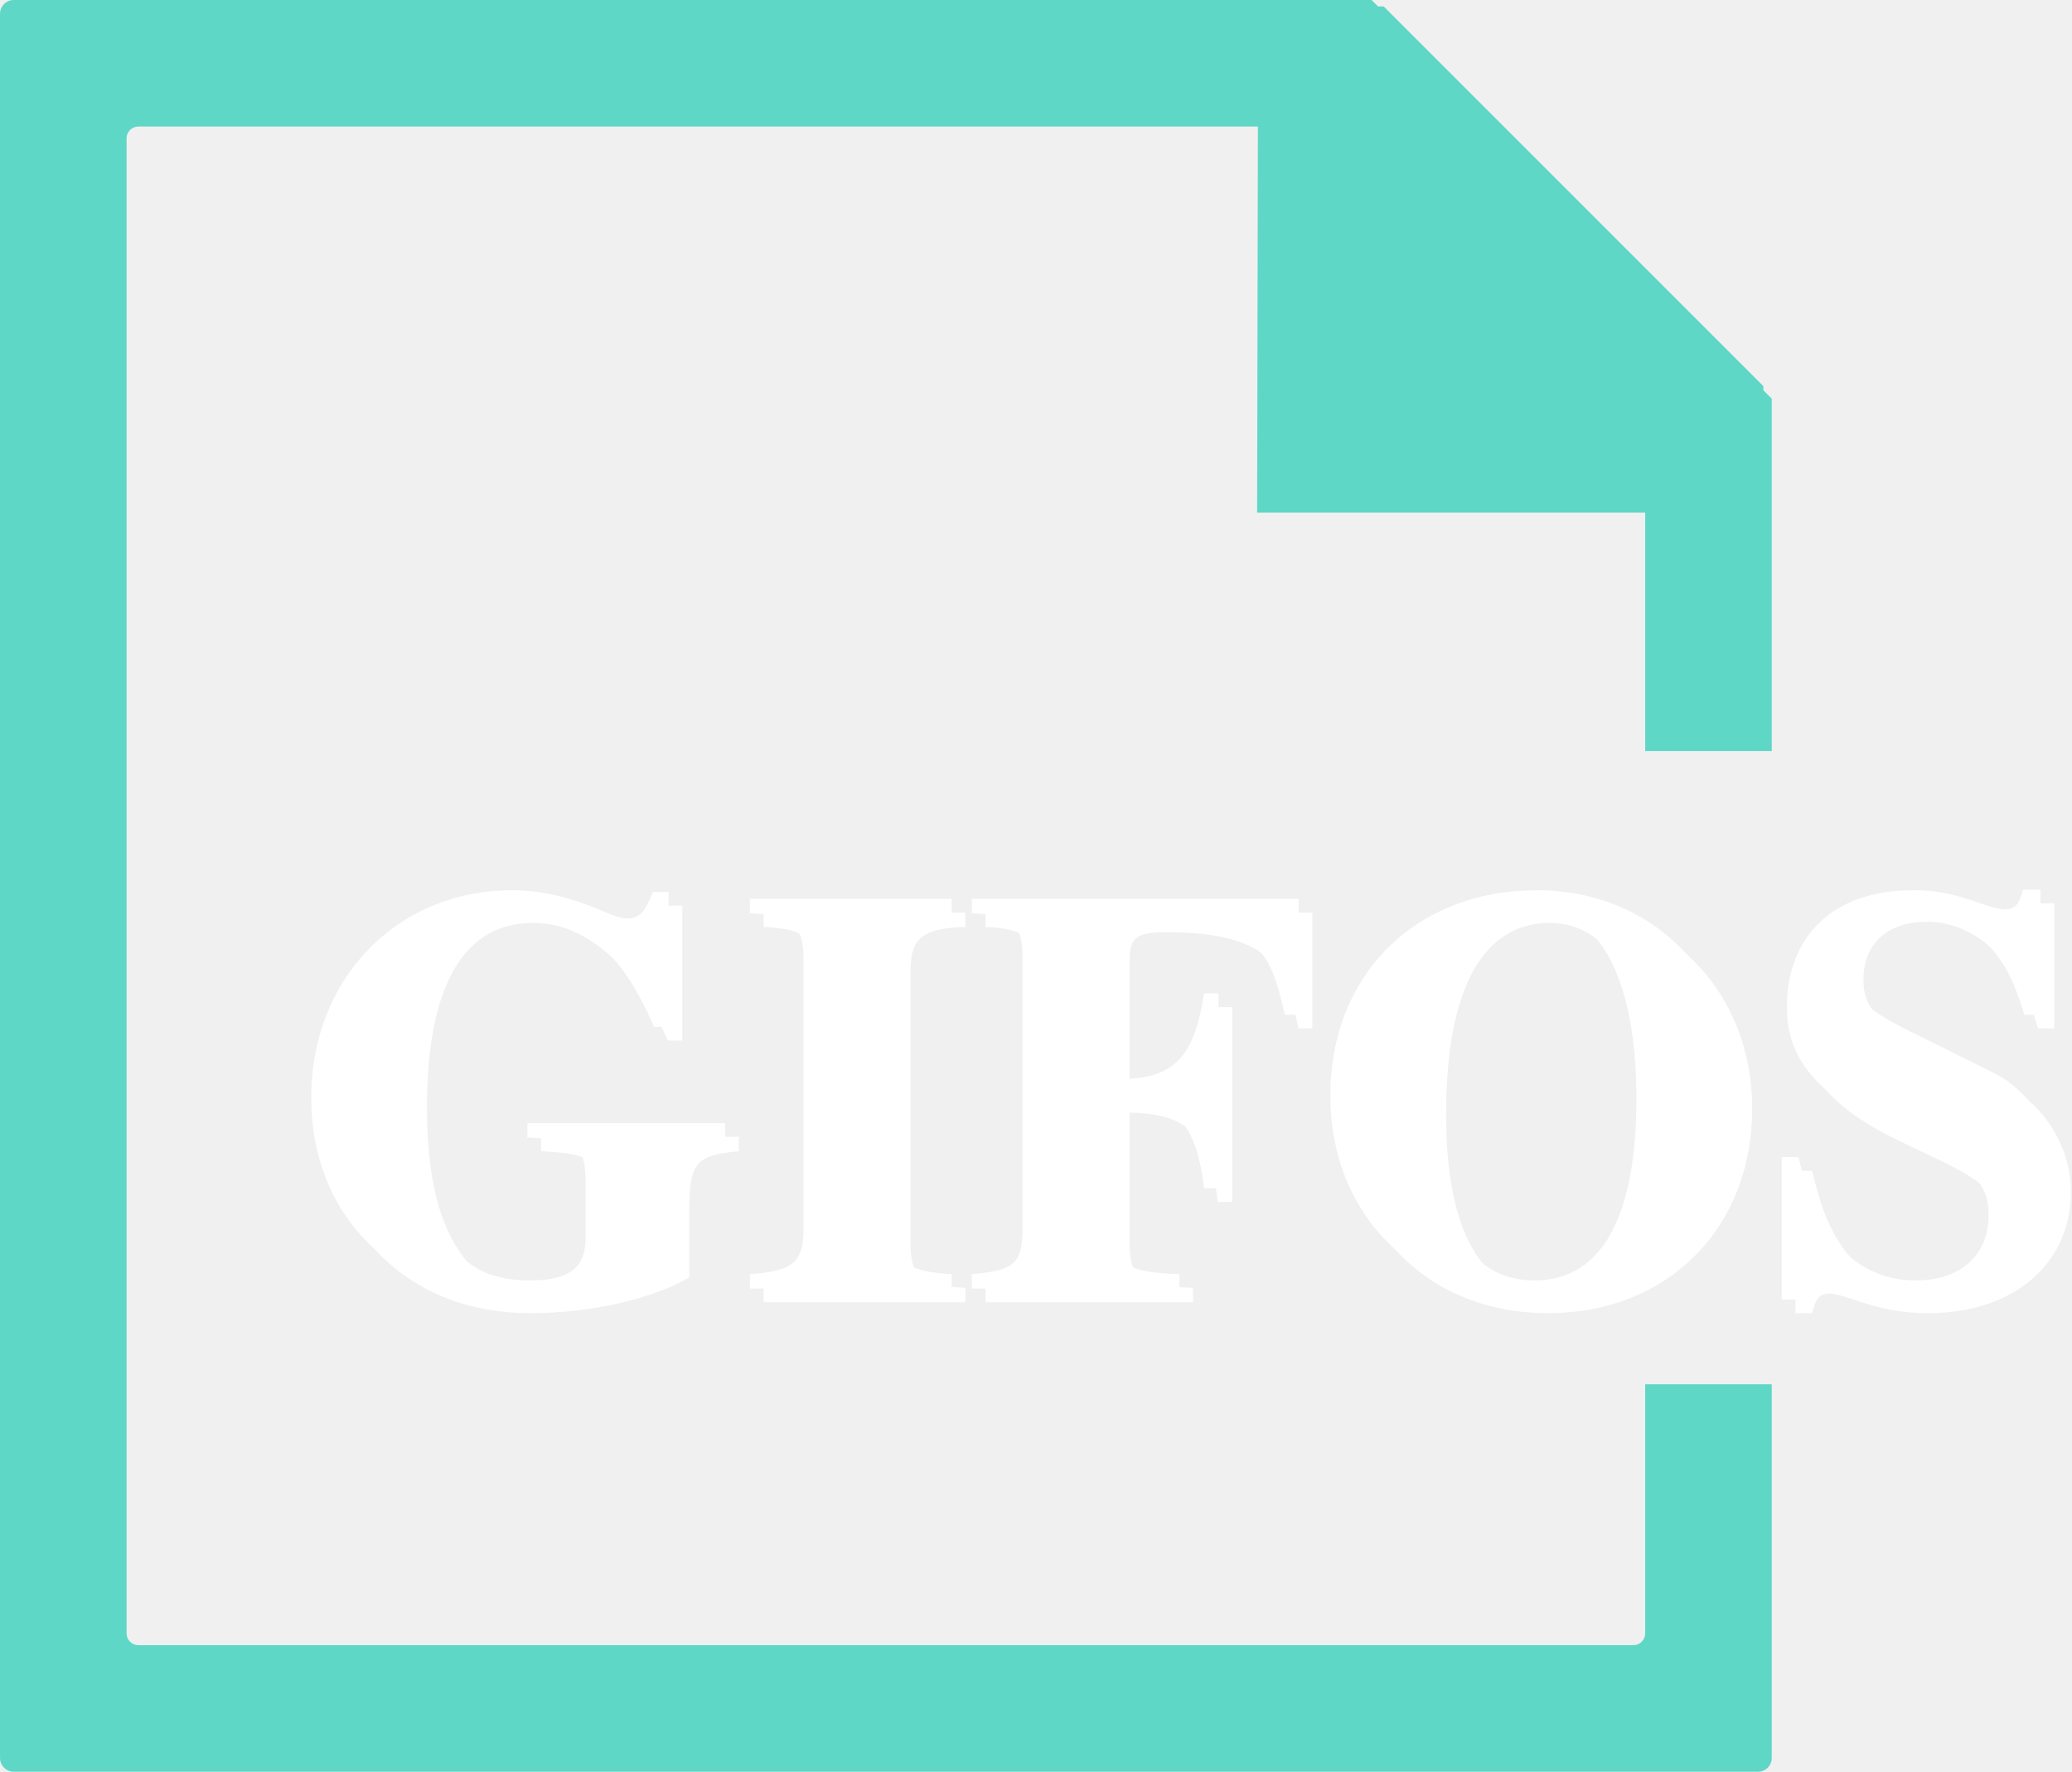
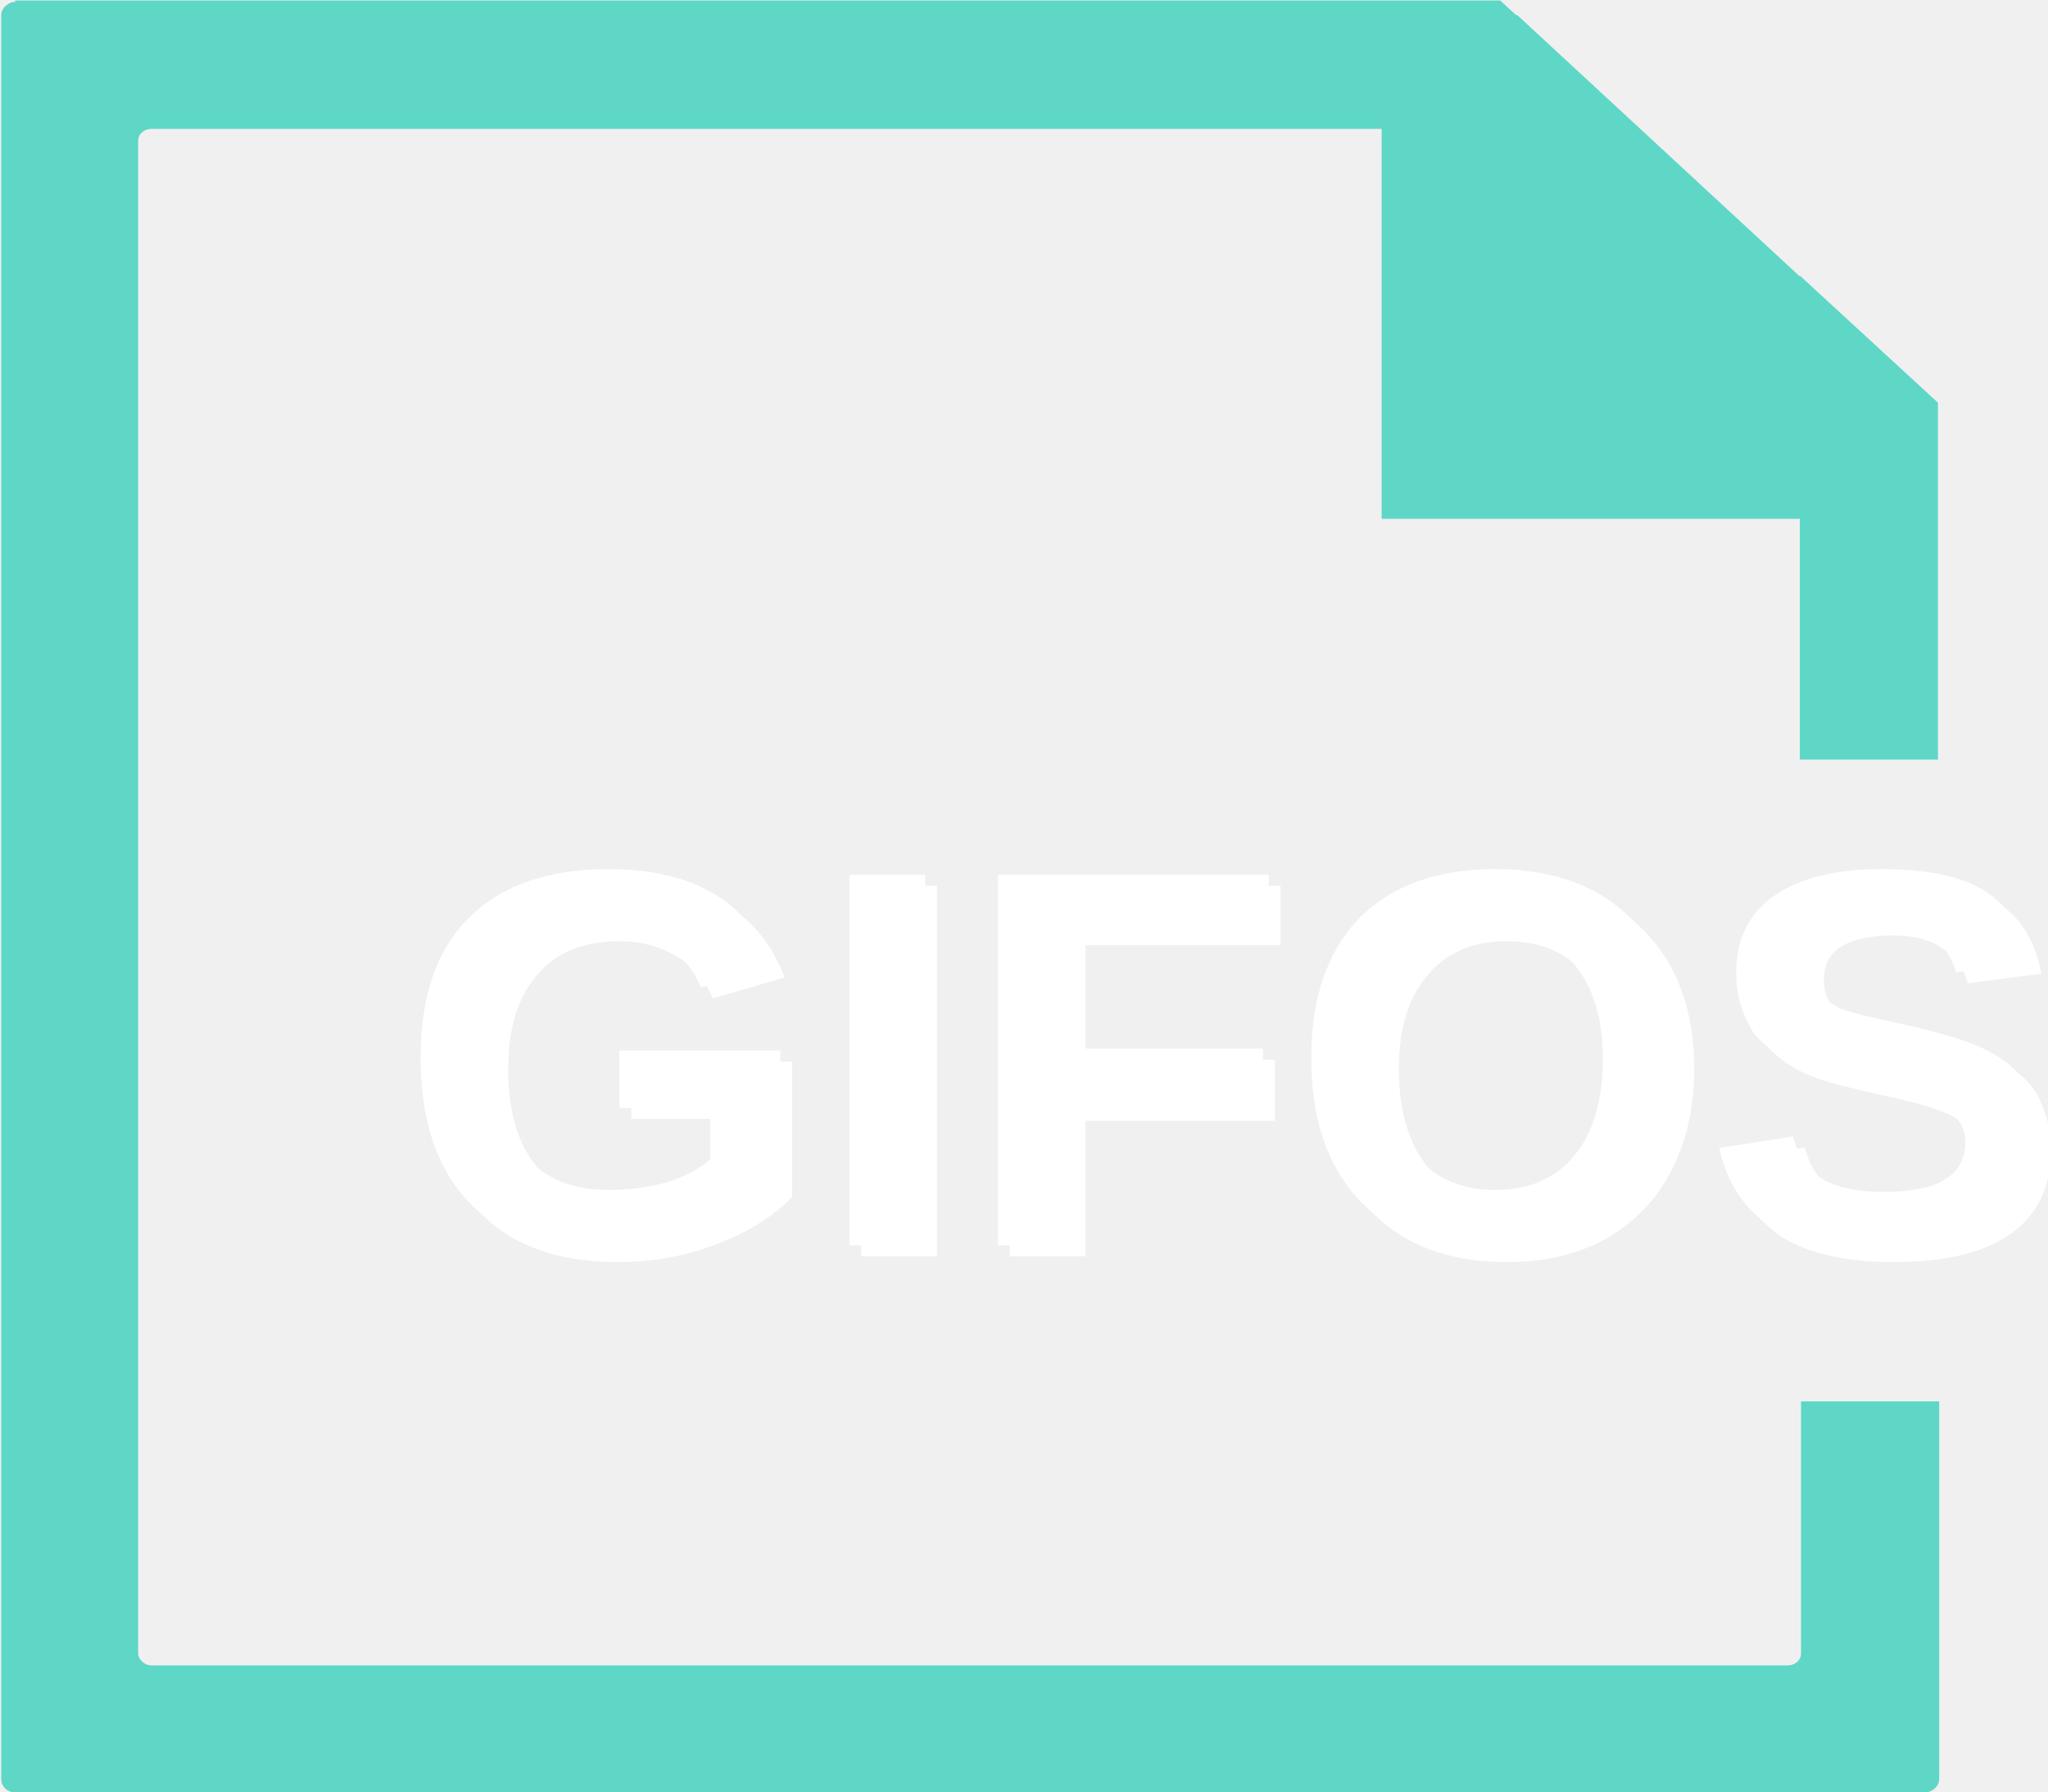
- <svg xmlns="http://www.w3.org/2000/svg" xml:space="preserve" width="15.097mm" height="12.909mm" version="1.1" style="shape-rendering:geometricPrecision; text-rendering:geometricPrecision; image-rendering:optimizeQuality; fill-rule:evenodd; clip-rule:evenodd" viewBox="0 0 1625.33 1389.81">
+ <svg xmlns="http://www.w3.org/2000/svg" xml:space="preserve" width="4.741mm" height="4.149mm" version="1.1" style="shape-rendering:geometricPrecision; text-rendering:geometricPrecision; image-rendering:optimizeQuality; fill-rule:evenodd; clip-rule:evenodd" viewBox="0 0 16.75 14.65">
  <defs>
    <font id="FontID0" horiz-adv-x="722" font-variant="normal" style="fill-rule:nonzero" font-weight="700">
-       <font-face font-family="Times">
+       <font-face font-family="Arial">
        <font-face-src>
-           <font-face-name name="Times Bold" />
+           <font-face-name name="Arial Bold" />
        </font-face-src>
      </font-face>
      <missing-glyph>
        <path d="M0 0z" />
      </missing-glyph>
-       <glyph unicode="F" horiz-adv-x="610" d="M16 25c29,1 49,5 61,12 19,11 28,30 28,59l0 484c0,29 -9.0e+000,48 -27,58 -1.1e+001,6 -3.2e+001,10 -6.2e+001,12l0 26 567 0 0 -2.02e+002 -2.4e+001 0c-13,62 -3.4e+001,106 -63,131 -2.9e+001,25 -8.3e+001,37 -162,37 -2.9e+001,0 -48,-3 -56,-10 -8,-7 -12,-19 -12,-37l0 -2.32e+002c54,-1 91,11 110,34 19,24 33,62 43,114l25 0 0 -338 -25 0c-7.0e+000,54 -20,94 -4.1e+001,119 -21,25 -58,37 -112,37l0 -2.33e+002c0,-31 9,-51 27,-59 18,-9 46,-13 83,-1.2e+001l0 -2.5e+001 -3.6e+002 0 0 25z" />
-       <glyph unicode="G" horiz-adv-x="777" d="M37 332c0,99 32,183 96,251 66,70 151,105 254,105 41,0 83,-8 124,-2.3e+001 41,-15 66,-2.3e+001 76,-2.3e+001 11,0 20,4 26,11 7,8 12,20 16,35l28 0 0 -2.34e+002 -2.5e+001 0c-24,51 -4.9e+001,91 -74,120 -4.7e+001,54 -100,81 -1.59e+002,81 -6.5e+001,0 -1.12e+002,-28 -1.41e+002,-84 -3.0e+001,-56 -4.5e+001,-1.35e+002 -4.5e+001,-237 0,-83 14,-157 42,-222 27,-65 80,-98 159,-98 43,0 71,9 86,27 9,10 13,25 13,45l0 106c0,30 -9.0e+000,50 -28,59 -1.2e+001,6 -36,9 -73,10l0 26 342 0 0 -26c-34,-1 -5.7e+001,-8 -68,-2.1e+001 -11,-12 -17,-35 -17,-7.0e+001l0 -128c-22,-1.3e+001 -5.8e+001,-27 -1.07e+002,-41 -5.0e+001,-13 -1.05e+002,-20 -1.66e+002,-20 -111,0 -2.0e+002,35 -2.67e+002,105 -61,65 -92,147 -92,246z" />
-       <glyph unicode="I" horiz-adv-x="388" d="M16 25c29,1 49,4 61,11 20,10 30,30 30,60l0 484c0,29 -9.0e+000,49 -28,59 -12,6 -33,10 -63,11l0 26 350 0 0 -2.6e+001c-31,-1.0e+000 -5.3e+001,-5.0e+000 -6.5e+001,-1.0e+001 -19,-1.0e+001 -29,-3.0e+001 -29,-60l0 -484c0,-28 8,-4.7e+001 23,-56 16,-1.0e+001 40,-1.5e+001 71,-1.5e+001l0 -2.5e+001 -3.5e+002 0 0 25z" />
-       <glyph unicode="O" horiz-adv-x="777" d="M388 14c75,0 126,44 154,133 15,48 22,111 22,188 0,107 -16,187 -47,241 -32,54 -75,81 -129,81 -7.6e+001,0 -128,-4.5e+001 -1.56e+002,-1.35e+002 -1.5e+001,-4.8e+001 -22,-110 -22,-1.87e+002 0,-7.7e+001 8,-1.4e+002 23,-1.88e+002 27,-89 79,-133 155,-133zm0 677c101,0 184,-33 251,-9.8e+001 69,-67 103,-1.53e+002 103,-2.58e+002 0,-1.05e+002 -34,-1.9e+002 -103,-2.57e+002 -67,-6.5e+001 -150,-9.8e+001 -251,-9.8e+001 -1.07e+002,0 -194,36 -262,107 -6.3e+001,67 -9.4e+001,148 -9.4e+001,243 0,105 33,191 99,258 66,69 152,103 257,103z" />
-       <glyph unicode="S" horiz-adv-x="556" d="M35 233l28 0c17,-7.4e+001 43,-128 79,-162 37,-34 78,-51 125,-51 45,0 78,12 97,35 19,23 29,48 29,73 0,30 -10,55 -30,74 -1.3e+001,12 -4.0e+001,28 -8.1e+001,48l-65 32c-64,32 -109,64 -136,95 -2.6e+001,31 -39,70 -39,116 0,49 17,94 52,136 35,43 88,64 161,64 37,0 72,-6 107,-17 34,-1.1e+001 53,-16 58,-16 11,0 19,3 23,9 5,7 8,15 11,25l29 0 0 -2.17e+002 -27 0c-13,50 -37,93 -7.1e+001,130 -34,37 -75,55 -123,55 -3.4e+001,0 -61,-9 -80,-28 -20,-19 -30,-41 -30,-67 0,-31 9,-55 28,-71 19,-1.6e+001 59,-3.9e+001 122,-7.0e+001l75 -37c33,-17 60,-3.5e+001 80,-5.6e+001 37,-37 56,-8.3e+001 56,-1.37e+002 0,-5.1e+001 -2.0e+001,-9.8e+001 -6.0e+001,-1.43e+002 -40,-45 -104,-67 -1.92e+002,-67 -20,0 -40,2 -6.1e+001,5 -2.1e+001,4 -41,10 -6.1e+001,18l-20 7c-5.0e+000,1 -9.0e+000,2 -13,3 -4,1 -8.0e+000,2 -11,2 -10,0 -1.7e+001,-3.0e+000 -21,-1.0e+001 -4,-6.0e+000 -8,-1.4e+001 -1.1e+001,-25l-2.8e+001 0 0 247z" />
+       <glyph unicode="F" horiz-adv-x="610" d="M74.035 0l0 716.024 489.995 0 0 -1.21018e+002 -3.46006e+002 0 0 -1.70002e+002 298.943 0 0 -1.21018e+002 -2.98943e+002 0 0 -3.03986e+002 -1.43989e+002 0z" />
+       <glyph unicode="G" horiz-adv-x="777" d="M406.035 263.006l0 121.018 310.949 0 0 -2.85017e+002c-3.00144e+001,-2.89739e+001 -7.39555e+001,-5.49864e+001 -1.31023e+002,-7.80375e+001 -5.69874e+001,-2.19305e+001 -1.15976e+002,-3.29758e+001 -1.74964e+002,-3.29758e+001 -7.4996e+001,0 -1.39987e+002,16.008 -1.96014e+002,46.983 -5.49864e+001,31.055 -9.70066e+001,76.037 -1.2502e+002,135.025 -2.79334e+001,58.028 -4.19401e+001,121.018 -4.19401e+001,190.011 0,74.996 16.008,140.948 46.983,198.976 30.975,58.028 76.997,102.049 137.026,133.024 45.942,24.012 102.929,36.017 170.962,36.017 89.003,0 159.036,-1.90491e+001 208.98,-5.60269e+001 50.024,-3.69777e+001 82.039,-8.90027e+001 96.046,-1.53994e+002l-1.43989e+002 -2.69729e+001c-1.00048e+001,34.977 -2.90539e+001,61.95 -5.60269e+001,83 -2.80134e+001,19.93 -6.29902e+001,29.934 -1.0501e+002,29.934 -6.29902e+001,0 -1.13014e+002,-2.00096e+001 -1.49992e+002,-5.99488e+001 -3.69777e+001,-4.00192e+001 -5.60269e+001,-9.90075e+001 -5.60269e+001,-1.78005e+002 0,-8.50008e+001 19.049,-1.47991e+002 56.027,-1.91052e+002 38.018,-4.29806e+001 87.962,-6.39507e+001 149.032,-6.39507e+001 29.934,0 59.949,6.003 91.004,18.009 30.975,12.006 56.987,26.012 77.957,42.981l0 91.004 -1.64959e+002 0z" />
+       <glyph unicode="I" horiz-adv-x="277" d="M68.033 0l0 716.024 144.95 0 0 -7.16024e+002 -1.4495e+002 0z" />
+       <glyph unicode="O" horiz-adv-x="777" d="M42.981 354.01c0,72.995 11.045,133.984 33.056,182.968 16.968,37.058 38.979,68.993 66.992,98.047 27.933,28.974 58.988,50.984 91.964,64.991 44.982,18.969 96.046,28.013 155.034,28.013 105.01,0 190.011,-3.30559e+001 253.001,-9.80471e+001 62.99,-6.49912e+001 95.006,-1.55995e+002 95.006,-2.73011e+002 0,-1.14935e+002 -3.10549e+001,-2.05939e+002 -9.40451e+001,-2.7101e+002 -6.29902e+001,-6.49912e+001 -1.46951e+002,-9.7967e+001 -2.51961e+002,-9.7967e+001 -1.07011e+002,0 -1.91052e+002,32.015 -2.54042e+002,97.007 -6.29902e+001,64.991 -9.50056e+001,155.034 -9.50056e+001,269.009zm149.032 4.002c0,-8.09989e+001 18.969,-1.41988e+002 56.987,-1.84008e+002 36.978,-4.20202e+001 85.001,-6.29902e+001 141.988,-6.29902e+001 58.028,0 105.01,20.97 141.988,62.99 37.058,40.98 54.986,103.009 54.986,186.009 0,81.959 -1.79286e+001,142.949 -5.39459e+001,184.008 -3.60173e+001,39.939 -8.40403e+001,59.949 -1.43029e+002,59.949 -5.89883e+001,0 -1.07011e+002,-2.00096e+001 -1.43989e+002,-6.09893e+001 -3.69777e+001,-4.09797e+001 -5.49864e+001,-1.01969e+002 -5.49864e+001,-1.84969e+002z" />
+       <glyph unicode="S" horiz-adv-x="666" d="M36.017 232.992l140.948 14.007c8.004,-4.69826e+001 25.052,-8.19593e+001 51.065,-1.0397e+002 25.932,-2.30511e+001 60.989,-3.40163e+001 105.01,-3.40163e+001 46.983,0 81.959,10.005 104.93,30.014 24.012,18.969 36.017,41.94 36.017,68.993 0,16.968 -4.96238e+000,30.975 -1.49672e+001,42.981 -1.00048e+001,12.006 -2.7053e+001,22.011 -5.2025e+001,30.975 -1.69681e+001,6.003 -5.60269e+001,16.008 -1.15976e+002,31.055 -7.6997e+001,18.969 -1.31983e+002,42.981 -1.63038e+002,70.994 -4.40211e+001,38.979 -6.59517e+001,87.002 -6.59517e+001,143.989 0,36.978 10.005,70.994 30.975,103.009 20.97,30.975 50.024,54.986 89.003,71.954 38.979,17.048 85.961,25.052 141.028,25.052 89.963,0 157.996,-2.00096e+001 202.977,-5.90684e+001 44.982,-3.89787e+001 68.993,-9.19641e+001 71.954,-1.57996e+002l-1.4495e+002 -6.00288e+000c-6.00288e+000,37.058 -1.90491e+001,63.07 -4.00192e+001,78.998 -2.00096e+001,16.008 -5.0024e+001,24.012 -9.10037e+001,24.012 -4.20202e+001,0 -7.4996e+001,-8.00384e+000 -9.90075e+001,-2.4972e+001 -1.49672e+001,-1.09653e+001 -2.2971e+001,-2.60125e+001 -2.2971e+001,-4.49816e+001 0,-1.70482e+001 6.963,-3.10549e+001 22.011,-4.29806e+001 18.009,-1.50472e+001 61.95,-3.10549e+001 131.983,-4.80231e+001 70.994,-1.70482e+001 123.019,-3.40163e+001 155.995,-5.2025e+001 34.016,-1.69681e+001 60.989,-4.09797e+001 79.958,-7.19545e+001 19.049,-3.10549e+001 28.013,-7.00336e+001 28.013,-1.15015e+002 0,-4.10597e+001 -1.09653e+001,-7.89979e+001 -3.40163e+001,-1.15015e+002 -2.2971e+001,-3.49768e+001 -5.49864e+001,-6.20298e+001 -9.69265e+001,-8.00384e+001 -4.10597e+001,-1.69681e+001 -9.30046e+001,-2.59324e+001 -1.55034e+002,-2.59324e+001 -9.10037e+001,0 -1.59997e+002,20.97 -2.0898e+002,62.99 -4.89835e+001,41.94 -7.80375e+001,103.009 -8.70018e+001,182.968z" />
    </font>
    <style type="text/css">
   
-     @font-face { font-family:"Times";font-variant:normal;font-weight:bold;src:url("#FontID0") format(svg)}
+     @font-face { font-family:"Arial";font-variant:normal;font-weight:bold;src:url("#FontID0") format(svg)}
    .fil1 {fill:#5ED7C6}
    .fil0 {fill:white}
-     .fnt0 {font-weight:bold;font-size:452.17px;font-family:'Times'}
+     .fnt0 {font-weight:bold;font-size:4.41px;font-family:'Arial'}
   
  </style>
  </defs>
  <g id="Capa_x0020_1">
-     <text x="227.39" y="1010.76" class="fil0 fnt0">GIFOS</text>
-     <path class="fil1" d="M10.77 0l1065.14 0 99.65 99.27 -1067.06 0c-5.08,0 -9.23,4.14 -9.23,9.23l0 1172.81c0,5.08 4.14,9.23 9.23,9.23l1172.82 0c5.08,0 9.23,-4.14 9.23,-9.23l0 -195.45 99.27 0 0 293.19c0,5.92 -4.84,10.77 -10.77,10.77l-1368.29 0c-5.92,0 -10.77,-4.84 -10.77,-10.77l0 -1368.28c0,-5.92 4.84,-10.77 10.77,-10.77zm1379.06 312.72l0 276.4 -99.27 0 0 -375.3 99.27 98.9z" />
-     <polygon class="fil1" points="986.92,5.07 986.14,402.16 1383.23,402.16 1383.23,302.89 1085.42,5.07 " />
-     <text x="238.15" y="1021.52" class="fil0 fnt0">GIFOS</text>
+     <g id="_105553385941184">
+       <g transform="matrix(0.990887 0 0 1 -2.31644E+002 -3.65668E+002)">
+         <text x="237.06" y="375.85" class="fil0 fnt0">GIFOS</text>
+       </g>
+       <path class="fil1" d="M0.12 0l12.15 0 1.14 1.05 -12.17 0c-0.06,0 -0.11,0.04 -0.11,0.1l0 12.37c0,0.05 0.05,0.1 0.11,0.1l13.38 0c0.06,0 0.11,-0.04 0.11,-0.1l0 -2.06 1.13 0 0 3.09c0,0.06 -0.06,0.11 -0.12,0.11l-15.61 0c-0.07,0 -0.12,-0.05 -0.12,-0.11l0 -14.43c0,-0.06 0.06,-0.11 0.12,-0.11zm15.73 3.3l0 2.91 -1.13 0 0 -3.96 1.13 1.04z" />
+       <polygon class="fil1" points="11.3,0.12 11.3,4.24 15.75,4.24 15.75,3.21 12.41,0.12 " />
+       <g transform="matrix(0.990887 0 0 1 -2.31547E+002 -3.65578E+002)">
+         <text x="237.06" y="375.85" class="fil0 fnt0">GIFOS</text>
+       </g>
+     </g>
  </g>
</svg>
